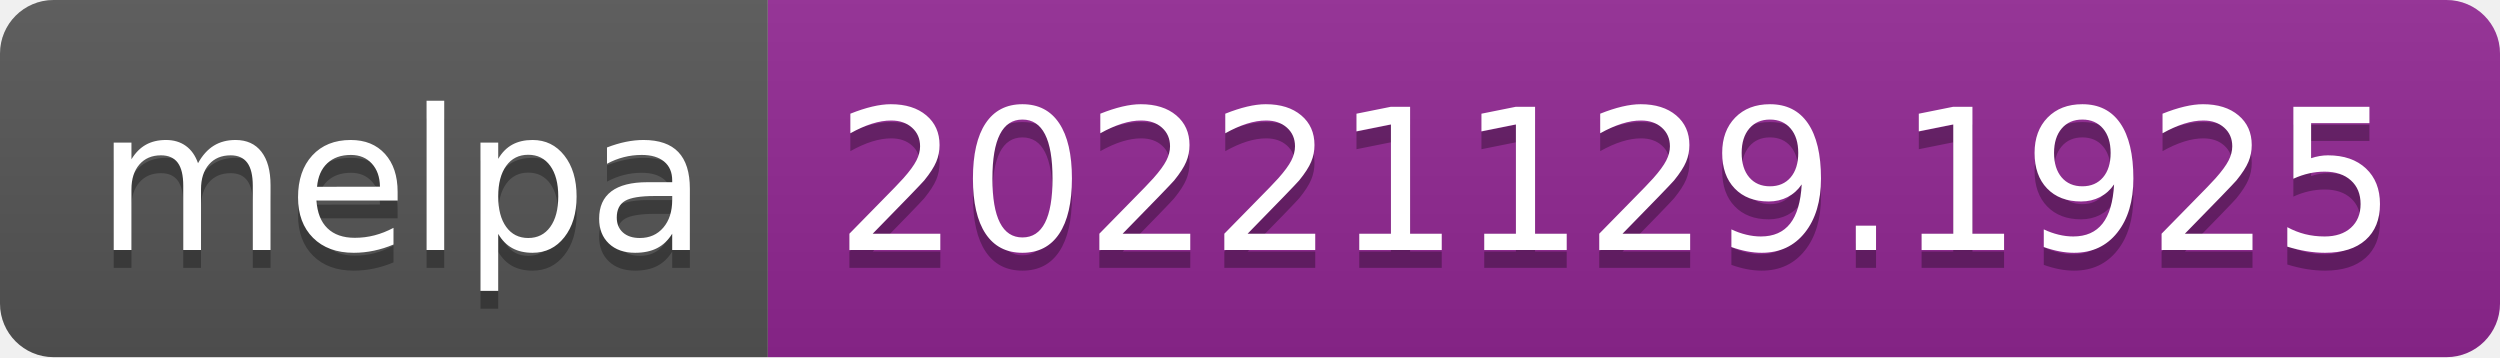
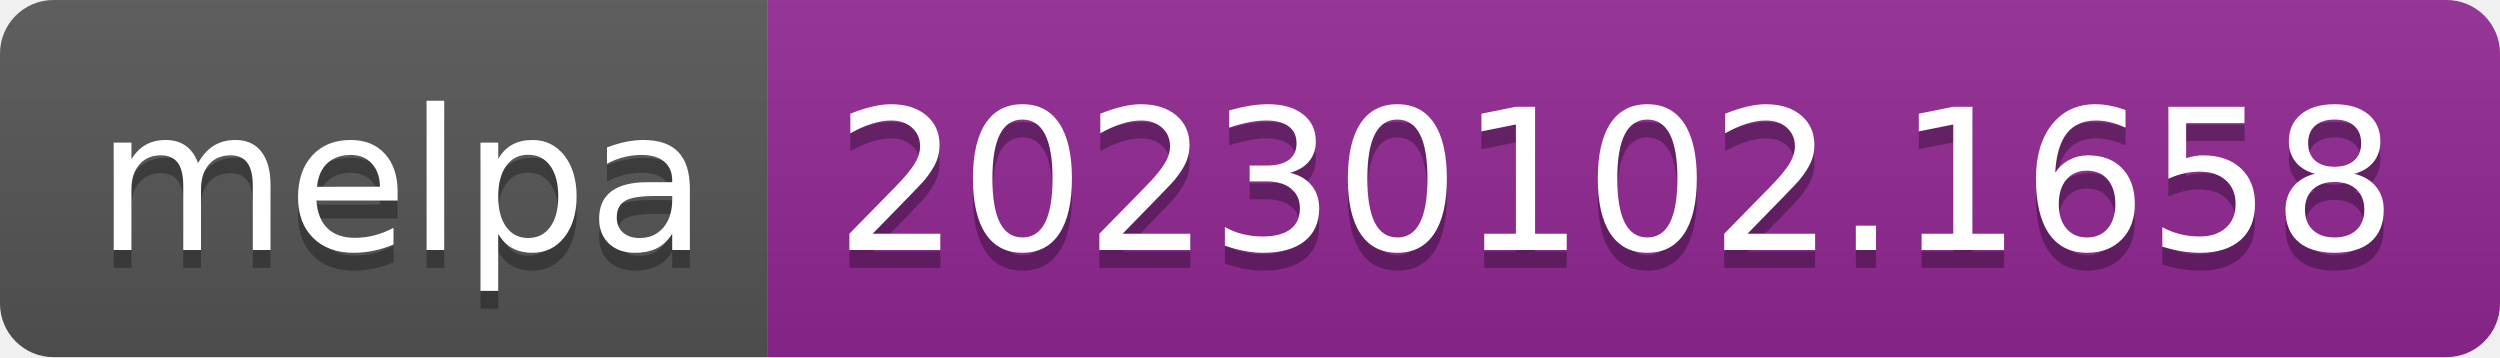
- <svg xmlns="http://www.w3.org/2000/svg" width="140" height="20" role="img" aria-label="melpa: 20221129.1925">
+ <svg xmlns="http://www.w3.org/2000/svg" width="140" height="20" role="img" aria-label="melpa: 20230102.1658">
  <linearGradient id="s" x2="0" y2="100%">
    <stop offset="0" stop-color="#bbb" stop-opacity=".1" />
    <stop offset="1" stop-opacity=".1" />
  </linearGradient>
  <clipPath id="r">
    <rect width="140" height="20" rx="3" fill="#fff" />
  </clipPath>
  <g clip-path="url(#r)">
    <rect width="43" height="20" fill="#555" />
    <rect x="43" width="97" height="20" fill="#922793" />
    <rect width="140" height="20" fill="url(#s)" />
  </g>
  <g fill="#fff" text-anchor="middle" font-family="Verdana,Geneva,DejaVu Sans,sans-serif" text-rendering="geometricPrecision" font-size="110">
    <text aria-hidden="true" x="225" y="150" fill="#010101" fill-opacity=".3" transform="scale(.1)" textLength="330">melpa</text>
    <text x="225" y="140" transform="scale(.1)" fill="#fff" textLength="330">melpa</text>
-     <text aria-hidden="true" x="905" y="150" fill="#010101" fill-opacity=".3" transform="scale(.1)" textLength="870">20221129.1925</text>
-     <text x="905" y="140" transform="scale(.1)" fill="#fff" textLength="870">20221129.1925</text>
+     <text aria-hidden="true" x="905" y="150" fill="#010101" fill-opacity=".3" transform="scale(.1)" textLength="870">20230102.1658</text>
+     <text x="905" y="140" transform="scale(.1)" fill="#fff" textLength="870">20230102.1658</text>
  </g>
</svg>
